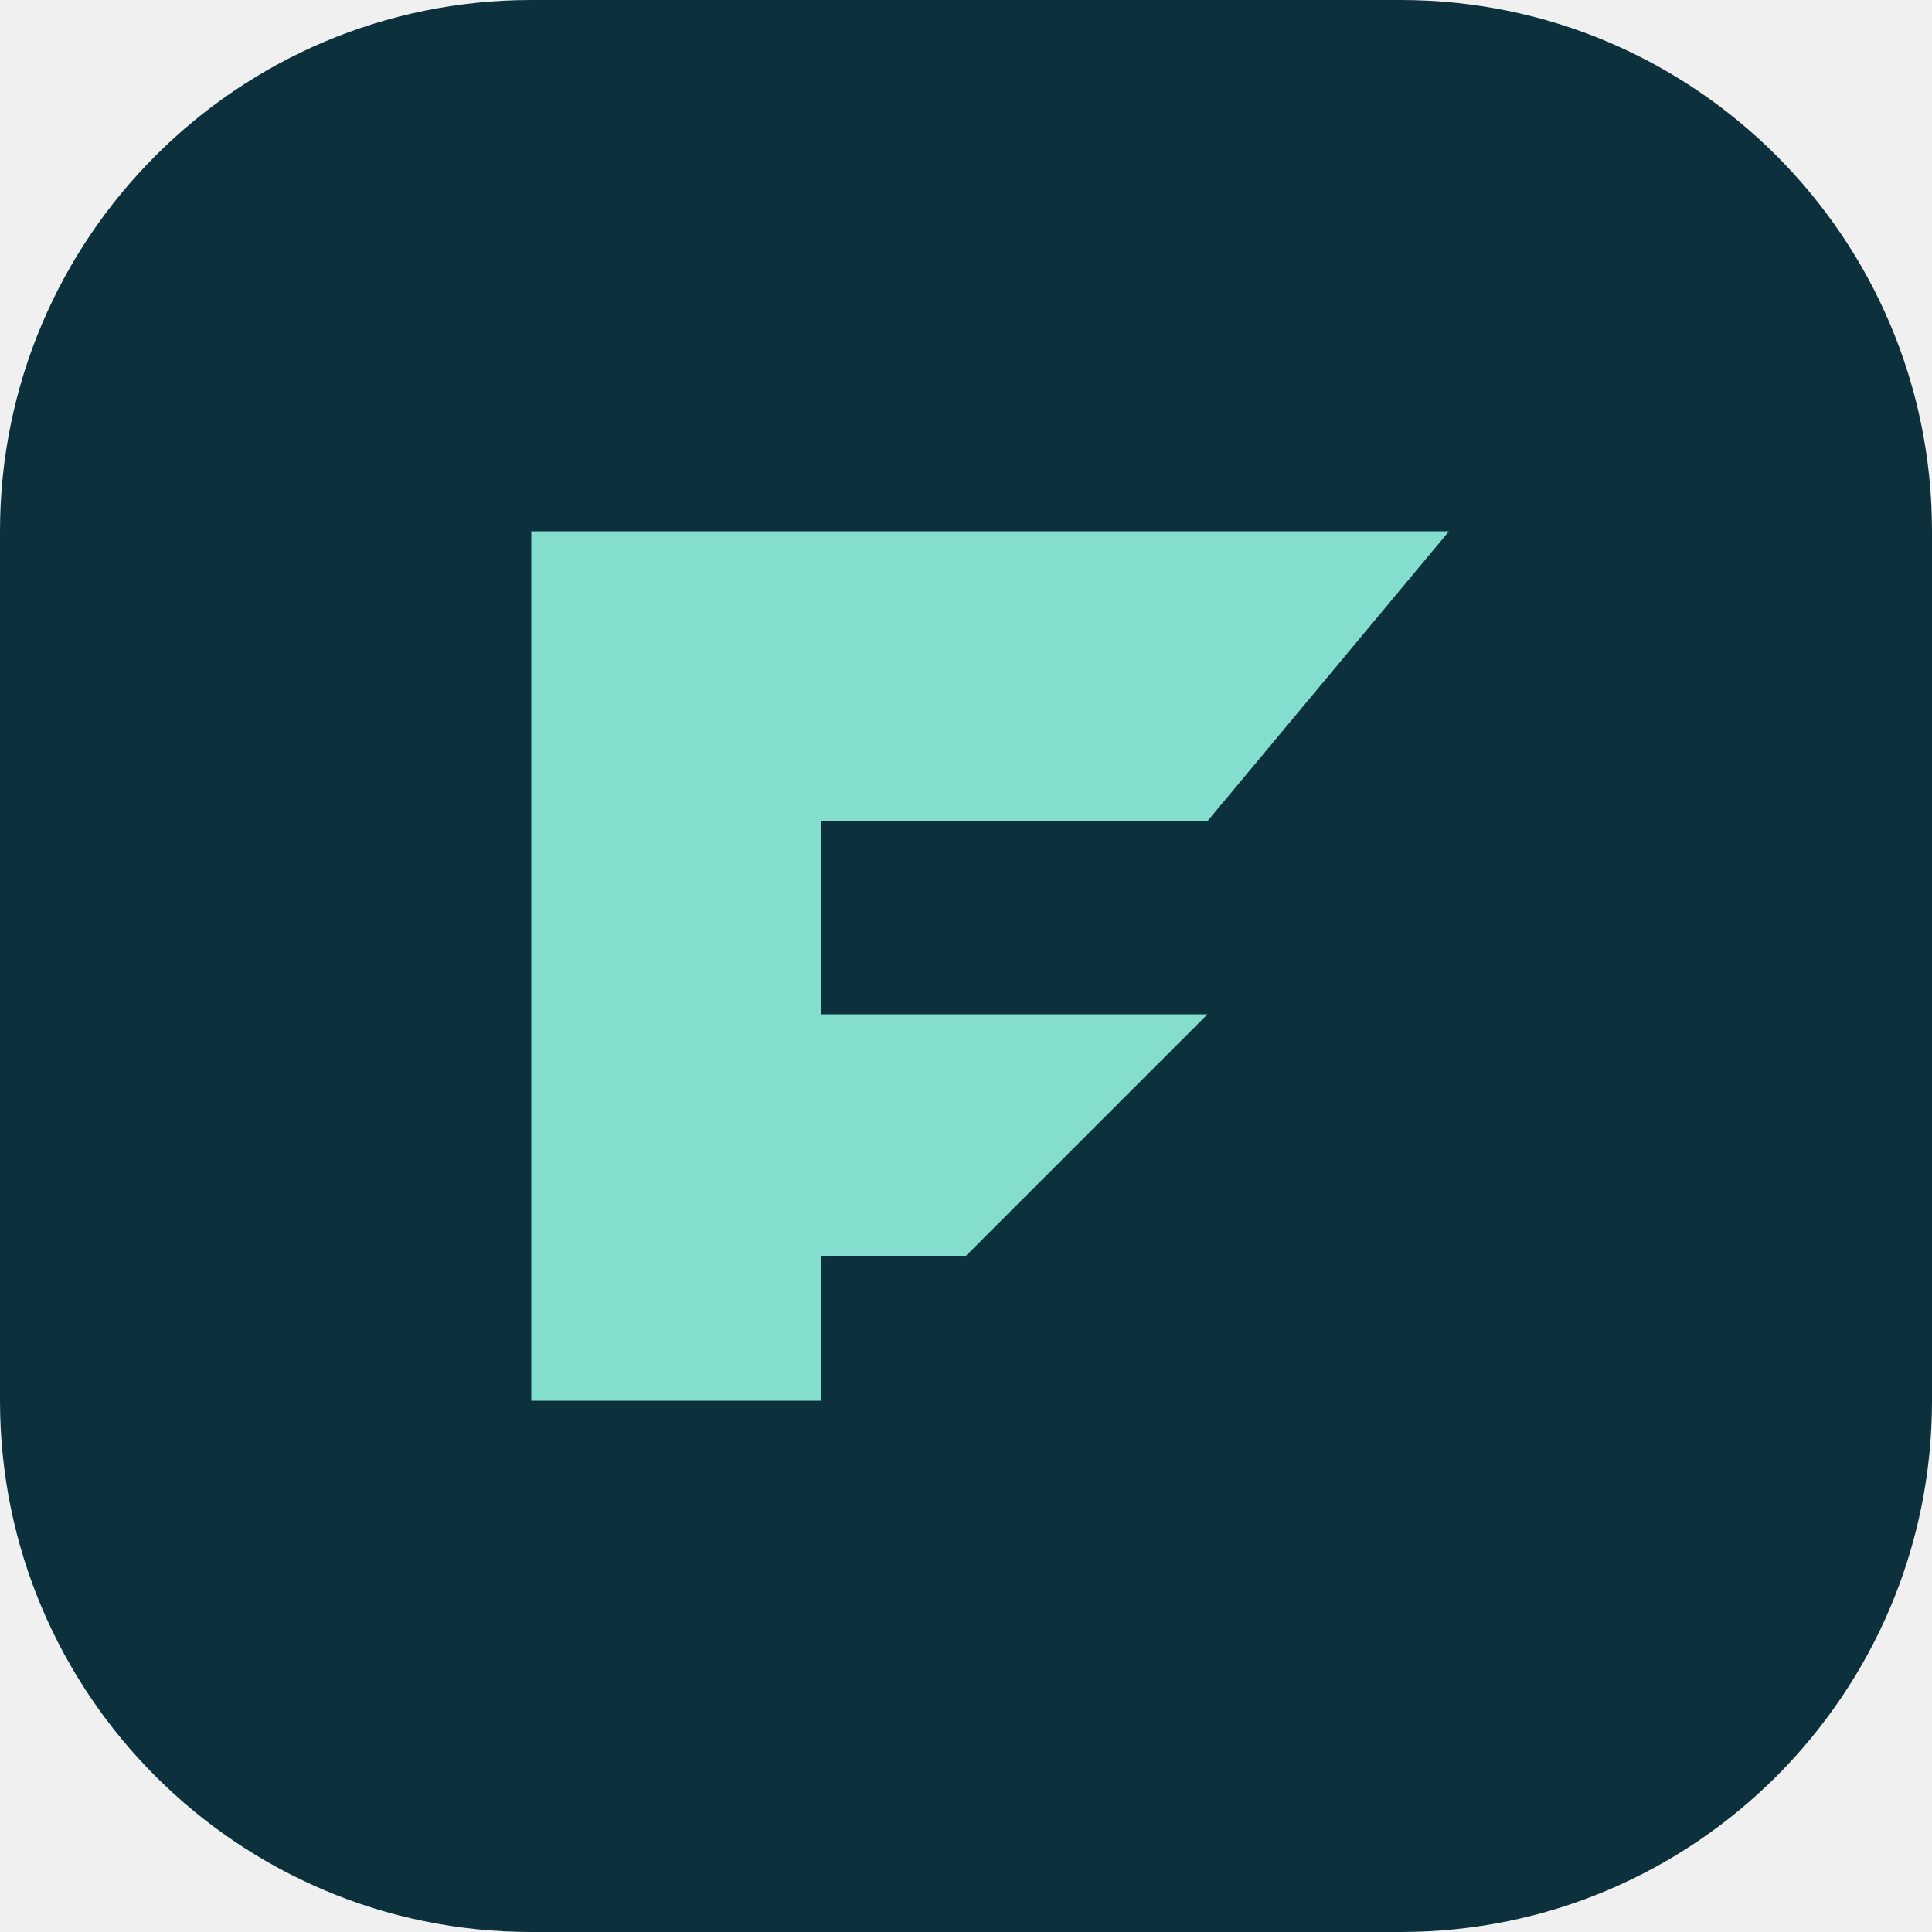
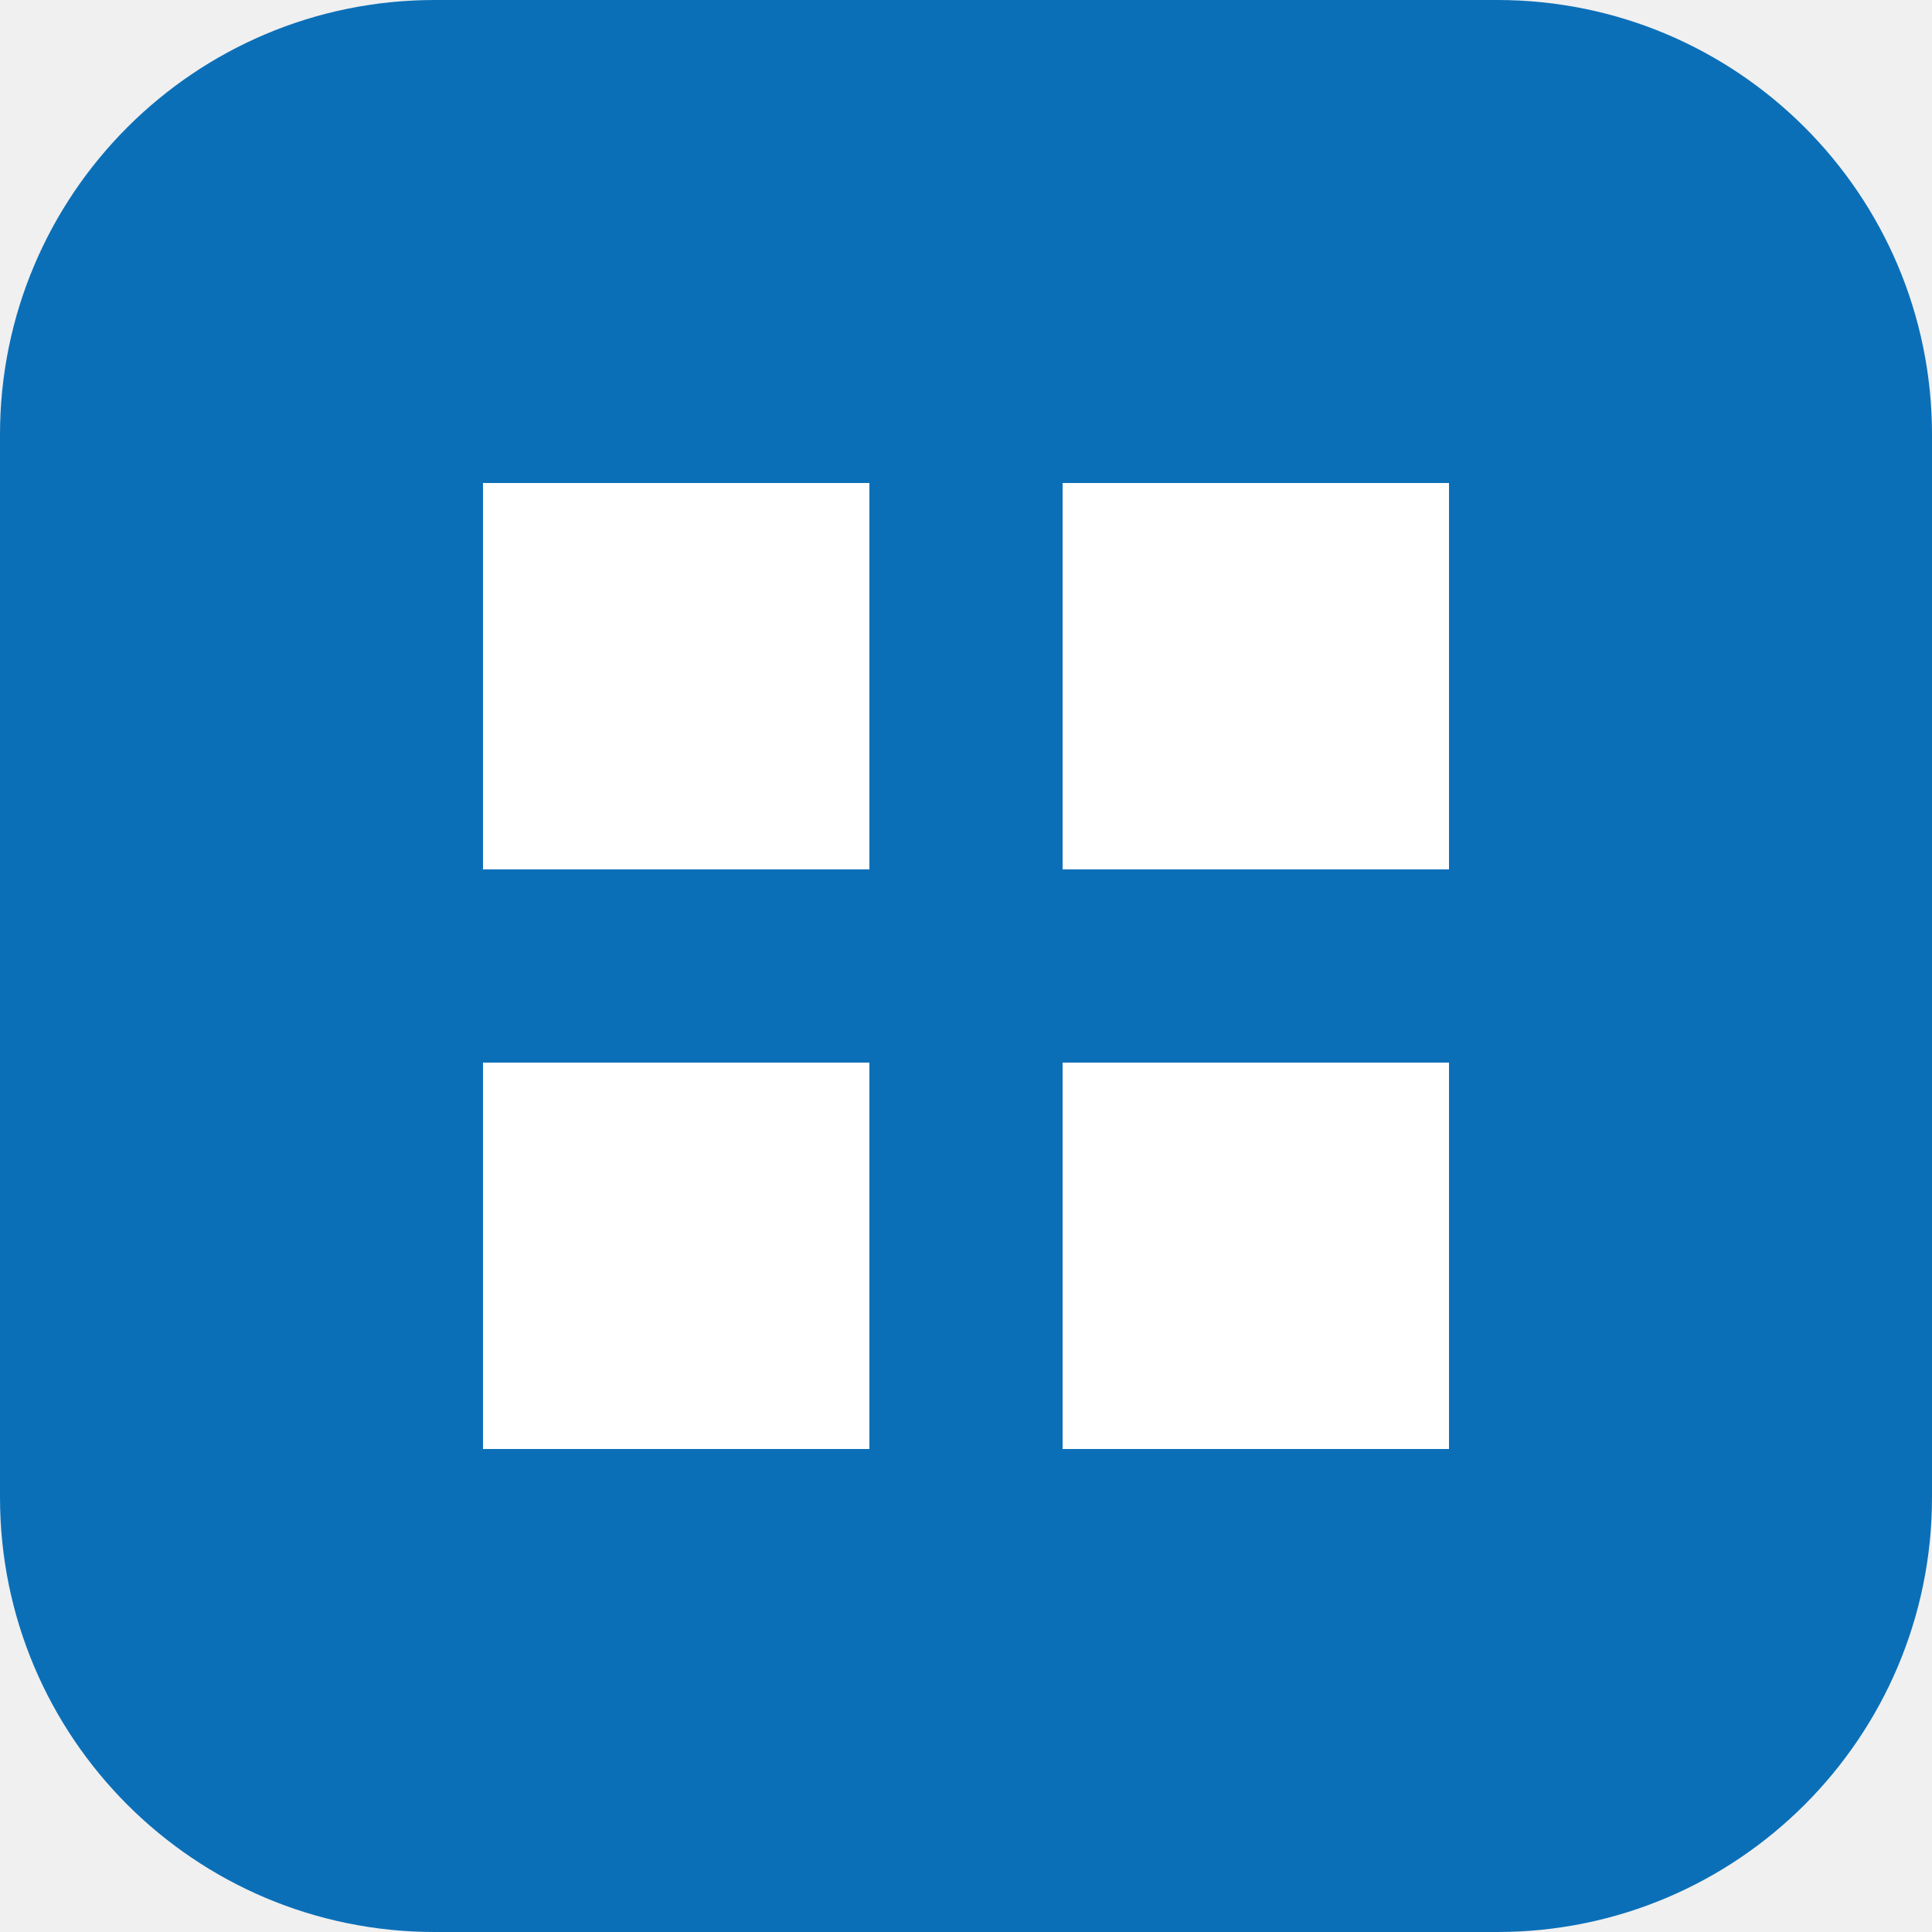
<svg xmlns="http://www.w3.org/2000/svg" viewBox="0 0 40 40">
-   <rect width="40" height="40" rx="11" fill="#0c313d" />
-   <path d="M11 29V11h19l-5 6h-8v4h8l-5 5h-3v3z" fill="#83decd" />
+   <rect width="40" height="40" rx="9" fill="#0b6fb8" />
+   <path d="M10 10h8v8h-8zM22 10h8v8h-8zM10 22h8v8h-8zM22 22h8v8h-8z" fill="white" />
</svg>
